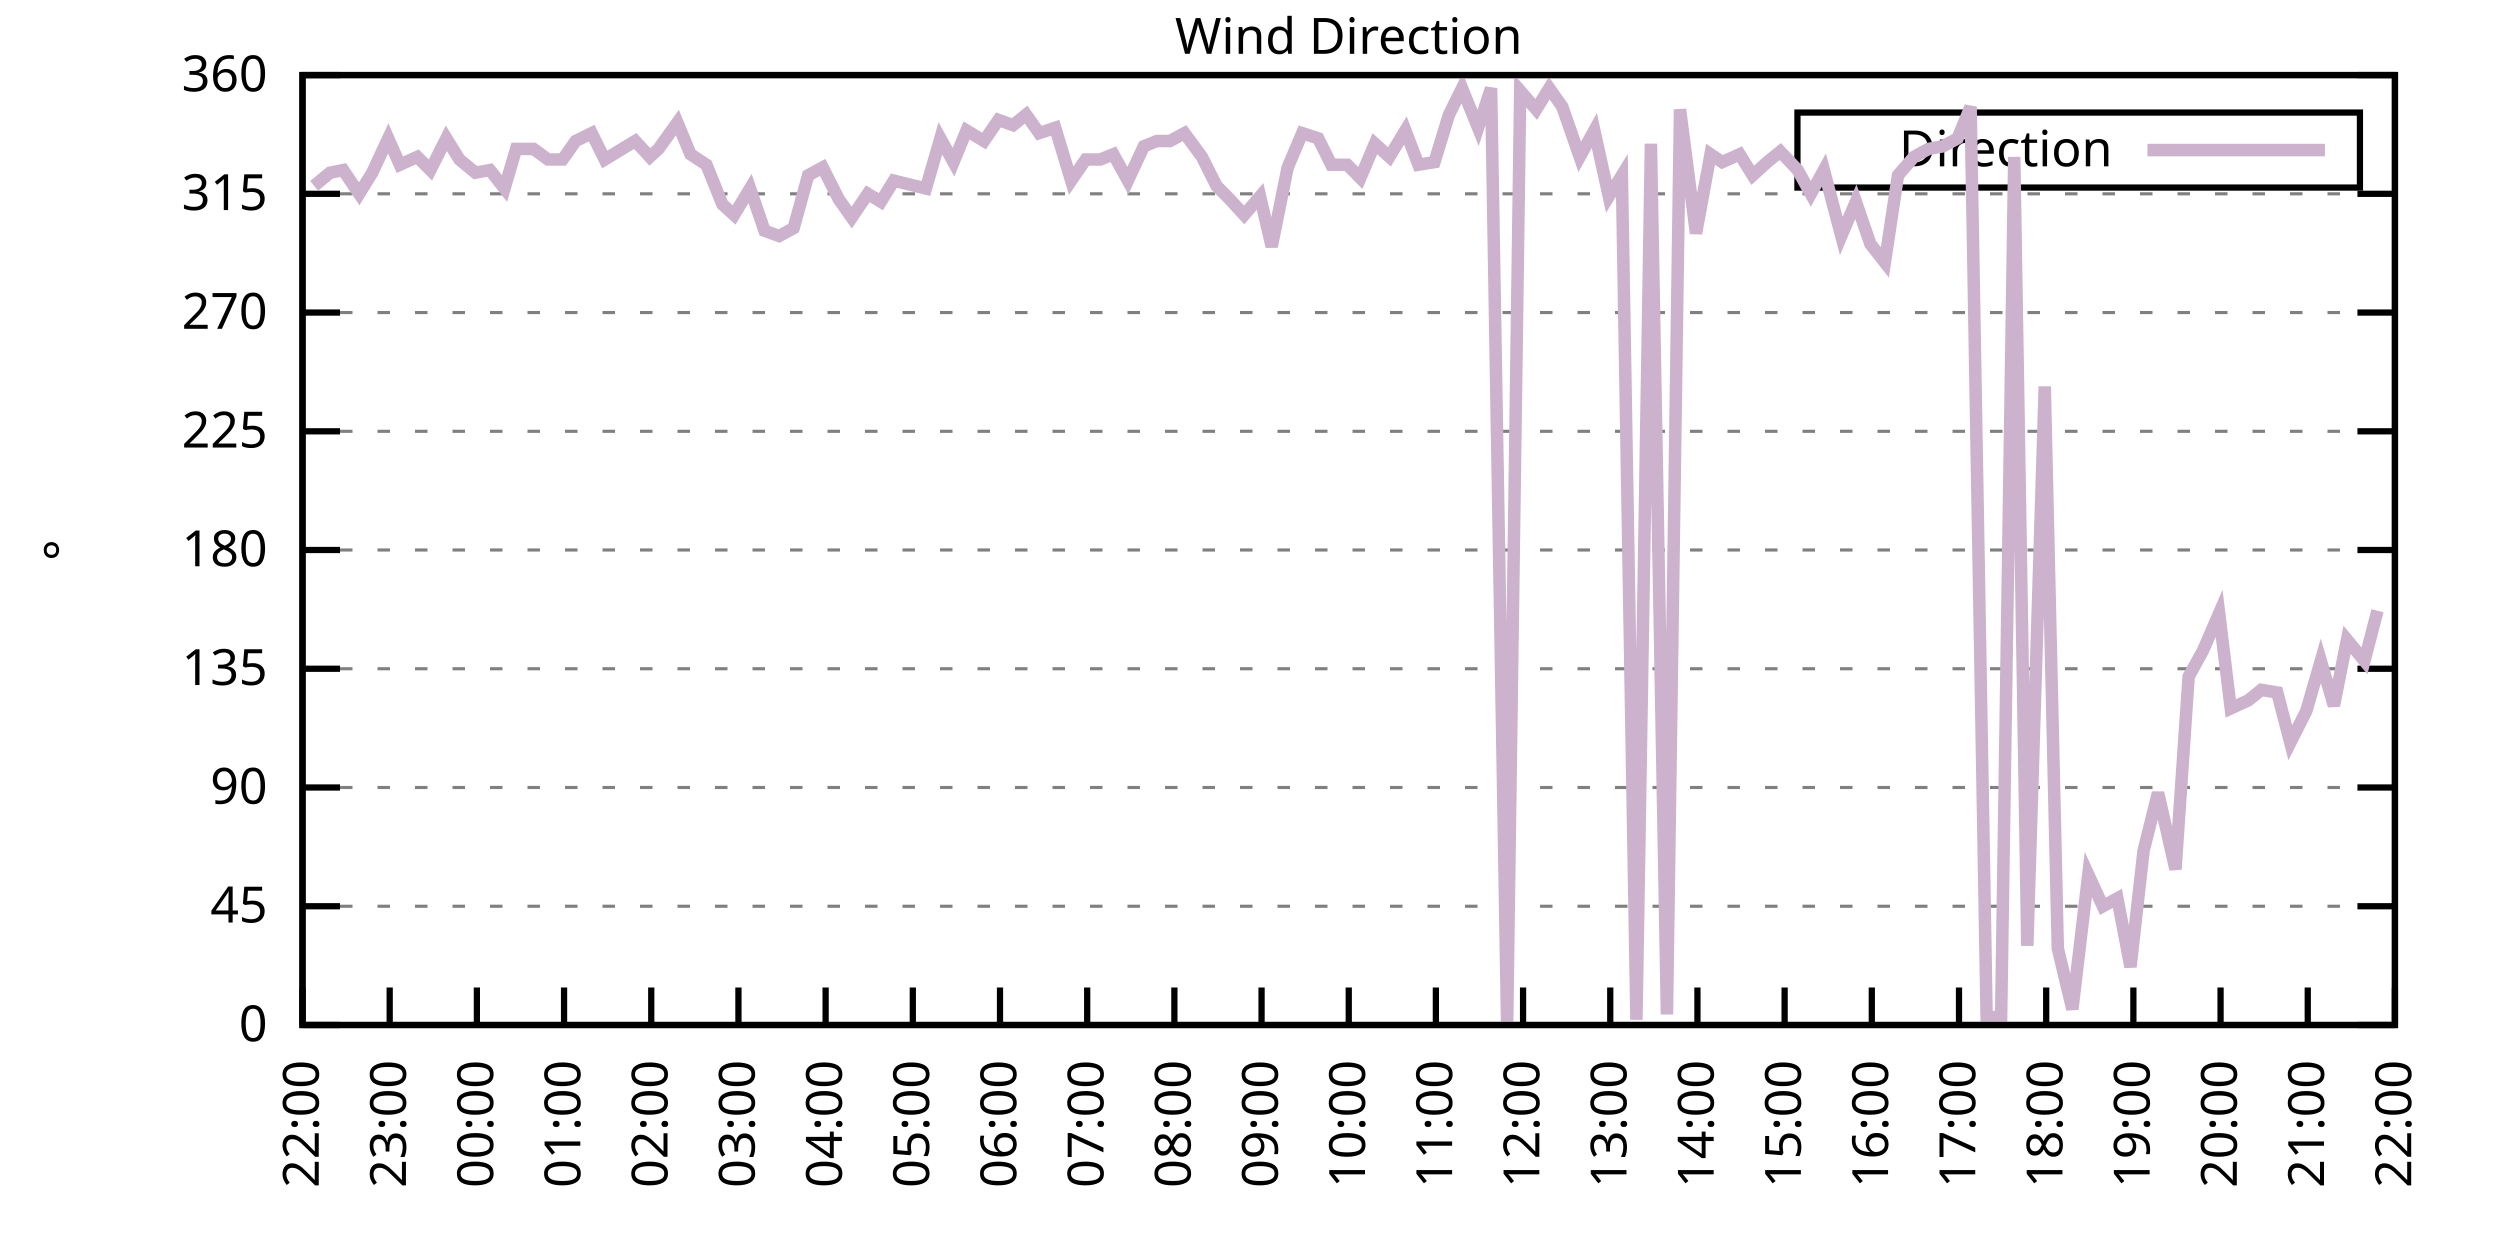
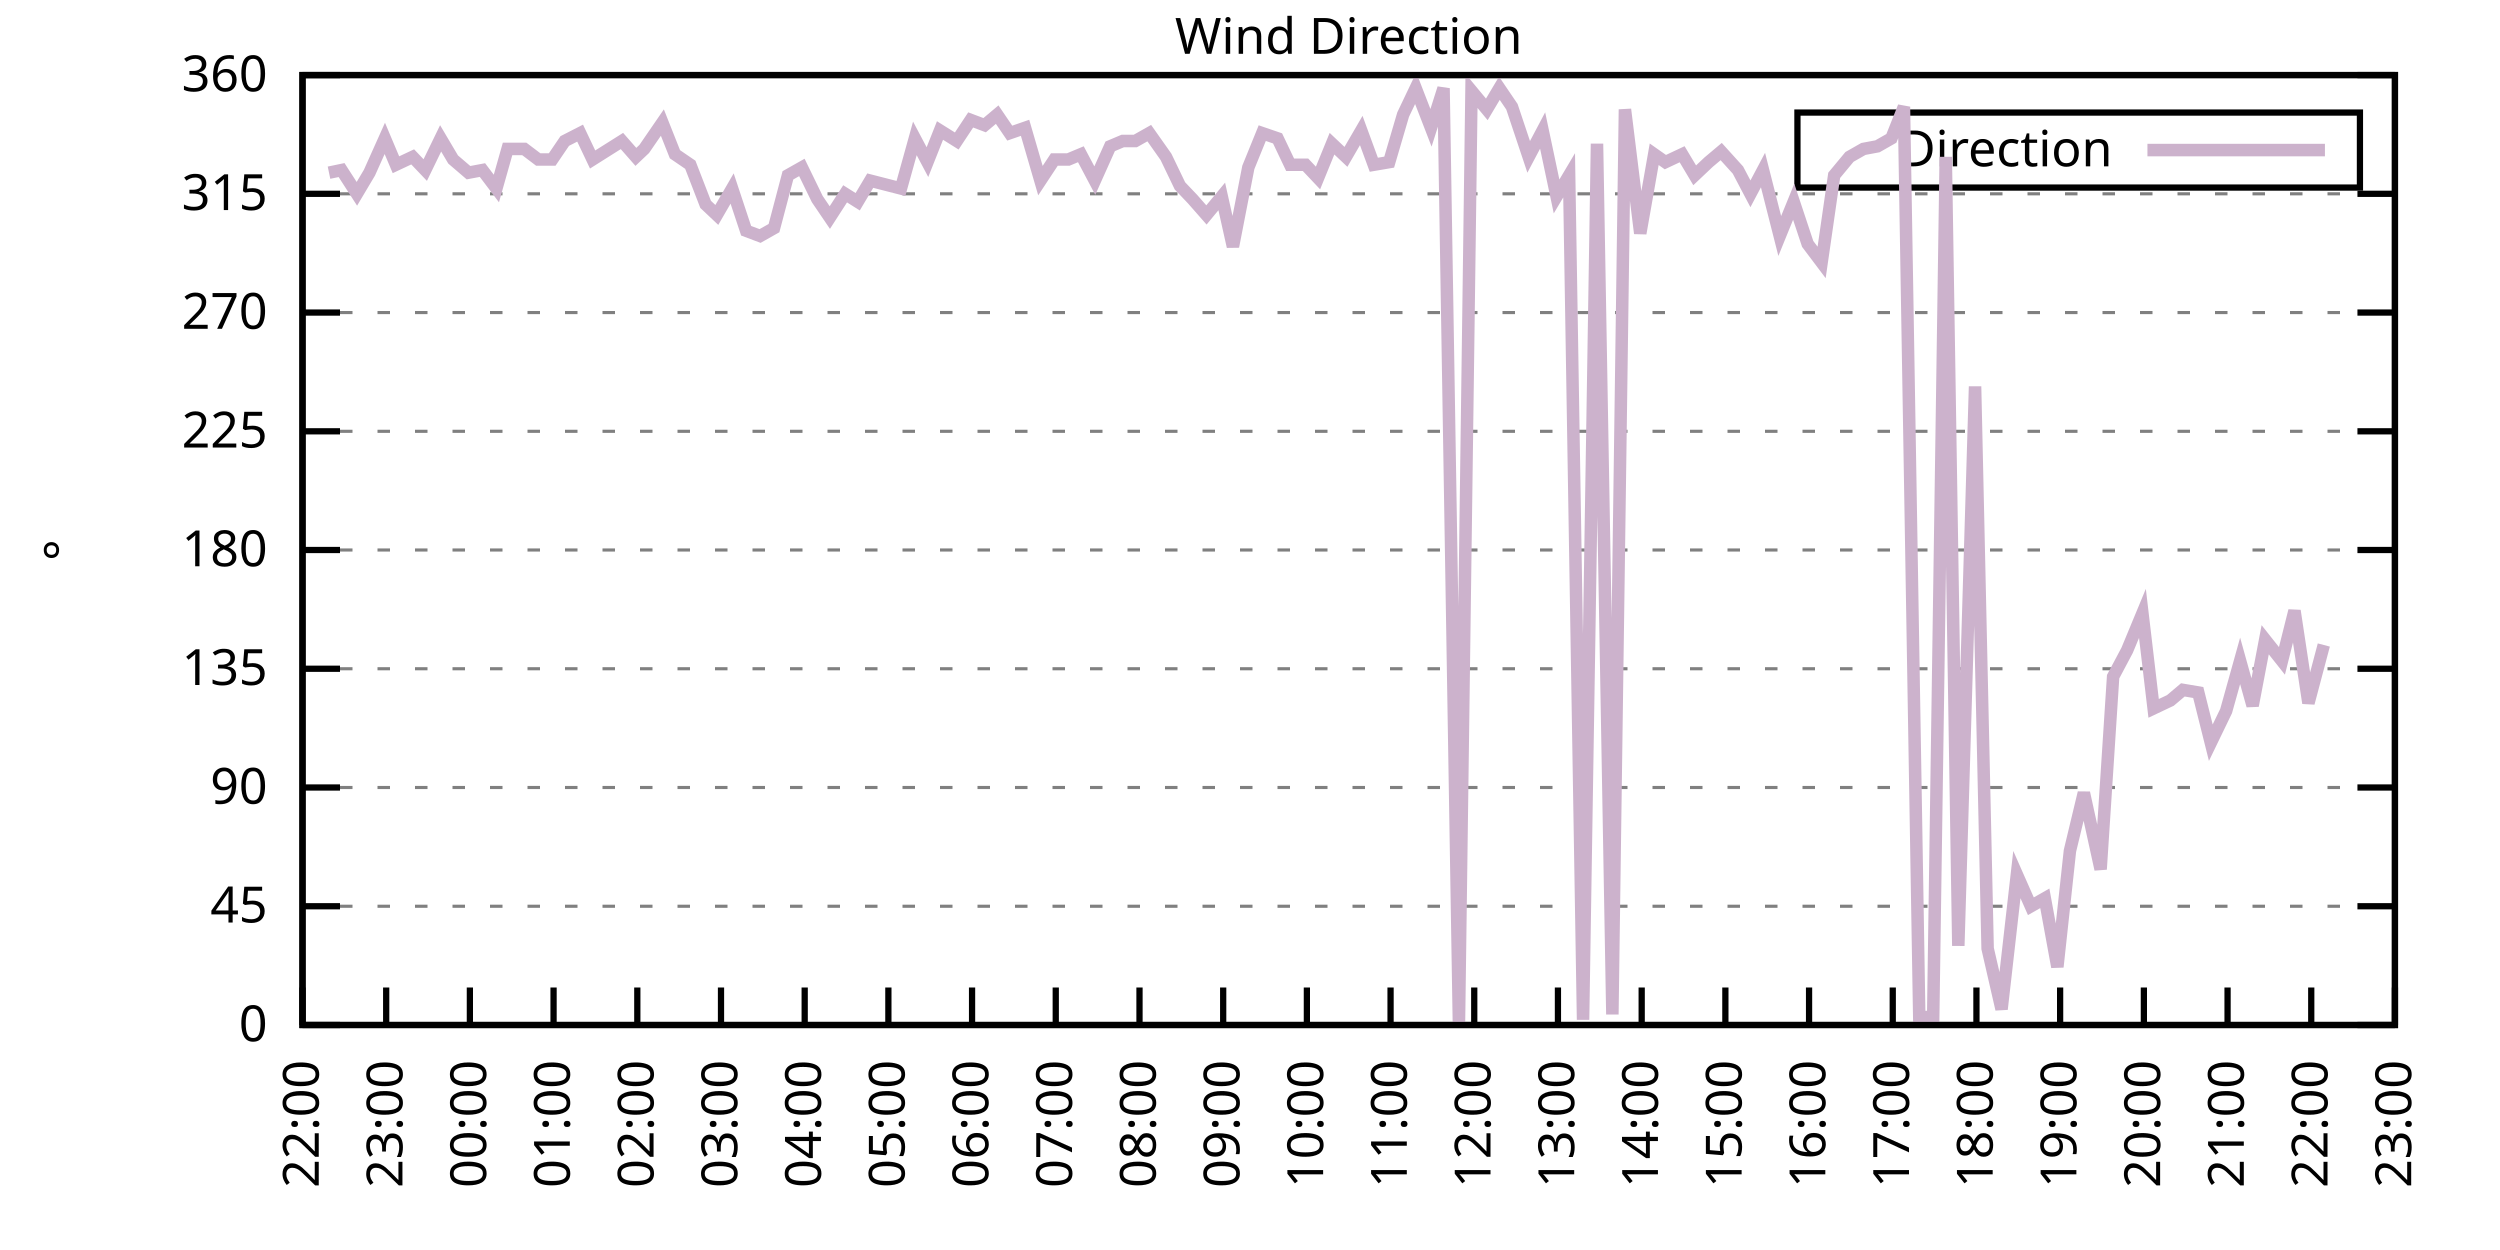
<svg xmlns="http://www.w3.org/2000/svg" xmlns:xlink="http://www.w3.org/1999/xlink" width="400" height="200" viewBox="0 0 400 200">
  <g id="gnuplot_canvas">
    <rect x="0" y="0" width="400" height="200" fill="none" />
    <defs>
      <circle id="gpDot" r="0.5" stroke-width="0.5" stroke="currentColor" />
      <path id="gpPt0" stroke-width="0.333" stroke="currentColor" d="M-1,0 h2 M0,-1 v2" />
      <path id="gpPt1" stroke-width="0.333" stroke="currentColor" d="M-1,-1 L1,1 M1,-1 L-1,1" />
      <path id="gpPt2" stroke-width="0.333" stroke="currentColor" d="M-1,0 L1,0 M0,-1 L0,1 M-1,-1 L1,1 M-1,1 L1,-1" />
      <rect id="gpPt3" stroke-width="0.333" stroke="currentColor" x="-1" y="-1" width="2" height="2" />
      <rect id="gpPt4" stroke-width="0.333" stroke="currentColor" fill="currentColor" x="-1" y="-1" width="2" height="2" />
      <circle id="gpPt5" stroke-width="0.333" stroke="currentColor" cx="0" cy="0" r="1" />
      <use xlink:href="#gpPt5" id="gpPt6" fill="currentColor" stroke="none" />
      <path id="gpPt7" stroke-width="0.333" stroke="currentColor" d="M0,-1.33 L-1.33,0.67 L1.33,0.67 z" />
      <use xlink:href="#gpPt7" id="gpPt8" fill="currentColor" stroke="none" />
      <use xlink:href="#gpPt7" id="gpPt9" stroke="currentColor" transform="rotate(180)" />
      <use xlink:href="#gpPt9" id="gpPt10" fill="currentColor" stroke="none" />
      <use xlink:href="#gpPt3" id="gpPt11" stroke="currentColor" transform="rotate(45)" />
      <use xlink:href="#gpPt11" id="gpPt12" fill="currentColor" stroke="none" />
      <path id="gpPt13" stroke-width="0.333" stroke="currentColor" d="M0,1.330 L1.265,0.411 L0.782,-1.067 L-0.782,-1.076 L-1.265,0.411 z" />
      <use xlink:href="#gpPt13" id="gpPt14" fill="currentColor" stroke="none" />
      <filter id="textbox" filterUnits="objectBoundingBox" x="0" y="0" height="1" width="1">
        <feFlood flood-color="white" flood-opacity="1" result="bgnd" />
        <feComposite in="SourceGraphic" in2="bgnd" operator="atop" />
      </filter>
      <filter id="greybox" filterUnits="objectBoundingBox" x="0" y="0" height="1" width="1">
        <feFlood flood-color="lightgrey" flood-opacity="1" result="grey" />
        <feComposite in="SourceGraphic" in2="grey" operator="atop" />
      </filter>
    </defs>
    <g fill="none" color="white" stroke="currentColor" stroke-width="1.00" stroke-linecap="butt" stroke-linejoin="miter">
</g>
    <g fill="none" color="black" stroke="currentColor" stroke-width="1.00" stroke-linecap="butt" stroke-linejoin="miter">
      <g stroke="none" shape-rendering="crispEdges">
        <polygon fill="rgb(255, 255, 255)" points="48.40,164.00 383.18,164.00 383.18,12.02 48.40,12.02 " />
      </g>
    </g>
    <g fill="none" color="black" stroke="currentColor" stroke-width="1.00" stroke-linecap="butt" stroke-linejoin="miter">
</g>
    <g fill="none" color="black" stroke="black" stroke-width="0.50" stroke-linecap="butt" stroke-linejoin="miter">
</g>
    <g fill="none" color="gray" stroke="currentColor" stroke-width="0.50" stroke-linecap="butt" stroke-linejoin="miter">
      <path stroke="gray" stroke-dasharray="2,4" class="gridline" d="M48.40,164.00 L383.19,164.00  " />
    </g>
    <g fill="none" color="gray" stroke="gray" stroke-width="1.00" stroke-linecap="butt" stroke-linejoin="miter">
</g>
    <g fill="none" color="black" stroke="currentColor" stroke-width="1.00" stroke-linecap="butt" stroke-linejoin="miter">
      <path stroke="black" d="M48.40,164.00 L54.40,164.00 M383.19,164.00 L377.19,164.00  " />
      <g transform="translate(42.80,166.60)" stroke="none" fill="black" font-family="Sans" font-size="8.00" text-anchor="end">
        <text>
          <tspan font-family="Sans"> 0</tspan>
        </text>
      </g>
    </g>
    <g fill="none" color="black" stroke="currentColor" stroke-width="1.00" stroke-linecap="butt" stroke-linejoin="miter">
</g>
    <g fill="none" color="black" stroke="black" stroke-width="0.50" stroke-linecap="butt" stroke-linejoin="miter">
</g>
    <g fill="none" color="gray" stroke="currentColor" stroke-width="0.50" stroke-linecap="butt" stroke-linejoin="miter">
      <path stroke="gray" stroke-dasharray="2,4" class="gridline" d="M48.40,145.00 L383.19,145.00  " />
    </g>
    <g fill="none" color="gray" stroke="gray" stroke-width="1.00" stroke-linecap="butt" stroke-linejoin="miter">
</g>
    <g fill="none" color="black" stroke="currentColor" stroke-width="1.00" stroke-linecap="butt" stroke-linejoin="miter">
      <path stroke="black" d="M48.40,145.00 L54.40,145.00 M383.19,145.00 L377.19,145.00  " />
      <g transform="translate(42.80,147.60)" stroke="none" fill="black" font-family="Sans" font-size="8.00" text-anchor="end">
        <text>
          <tspan font-family="Sans"> 45</tspan>
        </text>
      </g>
    </g>
    <g fill="none" color="black" stroke="currentColor" stroke-width="1.00" stroke-linecap="butt" stroke-linejoin="miter">
</g>
    <g fill="none" color="black" stroke="black" stroke-width="0.50" stroke-linecap="butt" stroke-linejoin="miter">
</g>
    <g fill="none" color="gray" stroke="currentColor" stroke-width="0.50" stroke-linecap="butt" stroke-linejoin="miter">
      <path stroke="gray" stroke-dasharray="2,4" class="gridline" d="M48.40,126.00 L383.19,126.00  " />
    </g>
    <g fill="none" color="gray" stroke="gray" stroke-width="1.00" stroke-linecap="butt" stroke-linejoin="miter">
</g>
    <g fill="none" color="black" stroke="currentColor" stroke-width="1.00" stroke-linecap="butt" stroke-linejoin="miter">
      <path stroke="black" d="M48.40,126.00 L54.40,126.00 M383.19,126.00 L377.19,126.00  " />
      <g transform="translate(42.80,128.60)" stroke="none" fill="black" font-family="Sans" font-size="8.00" text-anchor="end">
        <text>
          <tspan font-family="Sans"> 90</tspan>
        </text>
      </g>
    </g>
    <g fill="none" color="black" stroke="currentColor" stroke-width="1.00" stroke-linecap="butt" stroke-linejoin="miter">
</g>
    <g fill="none" color="black" stroke="black" stroke-width="0.50" stroke-linecap="butt" stroke-linejoin="miter">
</g>
    <g fill="none" color="gray" stroke="currentColor" stroke-width="0.50" stroke-linecap="butt" stroke-linejoin="miter">
      <path stroke="gray" stroke-dasharray="2,4" class="gridline" d="M48.40,107.00 L383.19,107.00  " />
    </g>
    <g fill="none" color="gray" stroke="gray" stroke-width="1.00" stroke-linecap="butt" stroke-linejoin="miter">
</g>
    <g fill="none" color="black" stroke="currentColor" stroke-width="1.00" stroke-linecap="butt" stroke-linejoin="miter">
      <path stroke="black" d="M48.40,107.00 L54.40,107.00 M383.19,107.00 L377.19,107.00  " />
      <g transform="translate(42.80,109.60)" stroke="none" fill="black" font-family="Sans" font-size="8.00" text-anchor="end">
        <text>
          <tspan font-family="Sans"> 135</tspan>
        </text>
      </g>
    </g>
    <g fill="none" color="black" stroke="currentColor" stroke-width="1.00" stroke-linecap="butt" stroke-linejoin="miter">
</g>
    <g fill="none" color="black" stroke="black" stroke-width="0.50" stroke-linecap="butt" stroke-linejoin="miter">
</g>
    <g fill="none" color="gray" stroke="currentColor" stroke-width="0.50" stroke-linecap="butt" stroke-linejoin="miter">
      <path stroke="gray" stroke-dasharray="2,4" class="gridline" d="M48.40,88.00 L383.19,88.00  " />
    </g>
    <g fill="none" color="gray" stroke="gray" stroke-width="1.00" stroke-linecap="butt" stroke-linejoin="miter">
</g>
    <g fill="none" color="black" stroke="currentColor" stroke-width="1.00" stroke-linecap="butt" stroke-linejoin="miter">
      <path stroke="black" d="M48.40,88.00 L54.40,88.00 M383.19,88.00 L377.19,88.00  " />
      <g transform="translate(42.80,90.60)" stroke="none" fill="black" font-family="Sans" font-size="8.00" text-anchor="end">
        <text>
          <tspan font-family="Sans"> 180</tspan>
        </text>
      </g>
    </g>
    <g fill="none" color="black" stroke="currentColor" stroke-width="1.00" stroke-linecap="butt" stroke-linejoin="miter">
</g>
    <g fill="none" color="black" stroke="black" stroke-width="0.50" stroke-linecap="butt" stroke-linejoin="miter">
</g>
    <g fill="none" color="gray" stroke="currentColor" stroke-width="0.50" stroke-linecap="butt" stroke-linejoin="miter">
      <path stroke="gray" stroke-dasharray="2,4" class="gridline" d="M48.40,69.01 L383.19,69.01  " />
    </g>
    <g fill="none" color="gray" stroke="gray" stroke-width="1.00" stroke-linecap="butt" stroke-linejoin="miter">
</g>
    <g fill="none" color="black" stroke="currentColor" stroke-width="1.00" stroke-linecap="butt" stroke-linejoin="miter">
      <path stroke="black" d="M48.40,69.01 L54.40,69.01 M383.19,69.01 L377.19,69.01  " />
      <g transform="translate(42.80,71.61)" stroke="none" fill="black" font-family="Sans" font-size="8.00" text-anchor="end">
        <text>
          <tspan font-family="Sans"> 225</tspan>
        </text>
      </g>
    </g>
    <g fill="none" color="black" stroke="currentColor" stroke-width="1.00" stroke-linecap="butt" stroke-linejoin="miter">
</g>
    <g fill="none" color="black" stroke="black" stroke-width="0.50" stroke-linecap="butt" stroke-linejoin="miter">
</g>
    <g fill="none" color="gray" stroke="currentColor" stroke-width="0.50" stroke-linecap="butt" stroke-linejoin="miter">
      <path stroke="gray" stroke-dasharray="2,4" class="gridline" d="M48.40,50.01 L383.19,50.01  " />
    </g>
    <g fill="none" color="gray" stroke="gray" stroke-width="1.00" stroke-linecap="butt" stroke-linejoin="miter">
</g>
    <g fill="none" color="black" stroke="currentColor" stroke-width="1.00" stroke-linecap="butt" stroke-linejoin="miter">
      <path stroke="black" d="M48.40,50.01 L54.40,50.01 M383.19,50.01 L377.19,50.01  " />
      <g transform="translate(42.80,52.61)" stroke="none" fill="black" font-family="Sans" font-size="8.00" text-anchor="end">
        <text>
          <tspan font-family="Sans"> 270</tspan>
        </text>
      </g>
    </g>
    <g fill="none" color="black" stroke="currentColor" stroke-width="1.00" stroke-linecap="butt" stroke-linejoin="miter">
</g>
    <g fill="none" color="black" stroke="black" stroke-width="0.50" stroke-linecap="butt" stroke-linejoin="miter">
</g>
    <g fill="none" color="gray" stroke="currentColor" stroke-width="0.50" stroke-linecap="butt" stroke-linejoin="miter">
      <path stroke="gray" stroke-dasharray="2,4" class="gridline" d="M48.40,31.01 L383.19,31.01  " />
    </g>
    <g fill="none" color="gray" stroke="gray" stroke-width="1.00" stroke-linecap="butt" stroke-linejoin="miter">
</g>
    <g fill="none" color="black" stroke="currentColor" stroke-width="1.00" stroke-linecap="butt" stroke-linejoin="miter">
      <path stroke="black" d="M48.40,31.01 L54.40,31.01 M383.19,31.01 L377.19,31.01  " />
      <g transform="translate(42.80,33.61)" stroke="none" fill="black" font-family="Sans" font-size="8.00" text-anchor="end">
        <text>
          <tspan font-family="Sans"> 315</tspan>
        </text>
      </g>
    </g>
    <g fill="none" color="black" stroke="currentColor" stroke-width="1.00" stroke-linecap="butt" stroke-linejoin="miter">
</g>
    <g fill="none" color="black" stroke="black" stroke-width="0.50" stroke-linecap="butt" stroke-linejoin="miter">
</g>
    <g fill="none" color="gray" stroke="currentColor" stroke-width="0.50" stroke-linecap="butt" stroke-linejoin="miter">
      <path stroke="gray" stroke-dasharray="2,4" class="gridline" d="M48.40,12.01 L383.19,12.01  " />
    </g>
    <g fill="none" color="gray" stroke="gray" stroke-width="1.00" stroke-linecap="butt" stroke-linejoin="miter">
</g>
    <g fill="none" color="black" stroke="currentColor" stroke-width="1.00" stroke-linecap="butt" stroke-linejoin="miter">
      <path stroke="black" d="M48.40,12.01 L54.40,12.01 M383.19,12.01 L377.19,12.01  " />
      <g transform="translate(42.80,14.61)" stroke="none" fill="black" font-family="Sans" font-size="8.00" text-anchor="end">
        <text>
          <tspan font-family="Sans"> 360</tspan>
        </text>
      </g>
    </g>
    <g fill="none" color="black" stroke="currentColor" stroke-width="1.00" stroke-linecap="butt" stroke-linejoin="miter">
      <path stroke="black" d="M48.40,164.00 L48.40,158.00  " />
      <g transform="translate(51.00,169.60) rotate(270.00)" stroke="none" fill="black" font-family="Sans" font-size="8.00" text-anchor="end">
        <text>
          <tspan font-family="Sans">22:00</tspan>
        </text>
      </g>
    </g>
    <g fill="none" color="black" stroke="currentColor" stroke-width="1.00" stroke-linecap="butt" stroke-linejoin="miter">
-       <path stroke="black" d="M62.35,164.00 L62.35,158.00  " />
-       <g transform="translate(64.95,169.60) rotate(270.00)" stroke="none" fill="black" font-family="Sans" font-size="8.00" text-anchor="end">
+       <path stroke="black" d="M61.79,164.00 L61.79,158.00  " />
+       <g transform="translate(64.39,169.60) rotate(270.00)" stroke="none" fill="black" font-family="Sans" font-size="8.00" text-anchor="end">
        <text>
          <tspan font-family="Sans">23:00</tspan>
        </text>
      </g>
    </g>
    <g fill="none" color="black" stroke="currentColor" stroke-width="1.00" stroke-linecap="butt" stroke-linejoin="miter">
-       <path stroke="black" d="M76.30,164.00 L76.30,158.00  " />
-       <g transform="translate(78.90,169.60) rotate(270.00)" stroke="none" fill="black" font-family="Sans" font-size="8.00" text-anchor="end">
+       <path stroke="black" d="M75.18,164.00 L75.18,158.00  " />
+       <g transform="translate(77.78,169.60) rotate(270.00)" stroke="none" fill="black" font-family="Sans" font-size="8.00" text-anchor="end">
        <text>
          <tspan font-family="Sans">00:00</tspan>
        </text>
      </g>
    </g>
    <g fill="none" color="black" stroke="currentColor" stroke-width="1.00" stroke-linecap="butt" stroke-linejoin="miter">
-       <path stroke="black" d="M90.25,164.00 L90.25,158.00  " />
-       <g transform="translate(92.85,169.60) rotate(270.00)" stroke="none" fill="black" font-family="Sans" font-size="8.00" text-anchor="end">
+       <path stroke="black" d="M88.57,164.00 L88.57,158.00  " />
+       <g transform="translate(91.17,169.60) rotate(270.00)" stroke="none" fill="black" font-family="Sans" font-size="8.00" text-anchor="end">
        <text>
          <tspan font-family="Sans">01:00</tspan>
        </text>
      </g>
    </g>
    <g fill="none" color="black" stroke="currentColor" stroke-width="1.00" stroke-linecap="butt" stroke-linejoin="miter">
-       <path stroke="black" d="M104.20,164.00 L104.20,158.00  " />
-       <g transform="translate(106.80,169.60) rotate(270.00)" stroke="none" fill="black" font-family="Sans" font-size="8.00" text-anchor="end">
+       <path stroke="black" d="M101.97,164.00 L101.97,158.00  " />
+       <g transform="translate(104.57,169.60) rotate(270.00)" stroke="none" fill="black" font-family="Sans" font-size="8.00" text-anchor="end">
        <text>
          <tspan font-family="Sans">02:00</tspan>
        </text>
      </g>
    </g>
    <g fill="none" color="black" stroke="currentColor" stroke-width="1.00" stroke-linecap="butt" stroke-linejoin="miter">
-       <path stroke="black" d="M118.15,164.00 L118.15,158.00  " />
-       <g transform="translate(120.75,169.60) rotate(270.00)" stroke="none" fill="black" font-family="Sans" font-size="8.00" text-anchor="end">
+       <path stroke="black" d="M115.36,164.00 L115.36,158.00  " />
+       <g transform="translate(117.96,169.60) rotate(270.00)" stroke="none" fill="black" font-family="Sans" font-size="8.00" text-anchor="end">
        <text>
          <tspan font-family="Sans">03:00</tspan>
        </text>
      </g>
    </g>
    <g fill="none" color="black" stroke="currentColor" stroke-width="1.00" stroke-linecap="butt" stroke-linejoin="miter">
-       <path stroke="black" d="M132.10,164.00 L132.10,158.00  " />
-       <g transform="translate(134.70,169.60) rotate(270.00)" stroke="none" fill="black" font-family="Sans" font-size="8.00" text-anchor="end">
+       <path stroke="black" d="M128.75,164.00 L128.75,158.00  " />
+       <g transform="translate(131.35,169.60) rotate(270.00)" stroke="none" fill="black" font-family="Sans" font-size="8.00" text-anchor="end">
        <text>
          <tspan font-family="Sans">04:00</tspan>
        </text>
      </g>
    </g>
    <g fill="none" color="black" stroke="currentColor" stroke-width="1.00" stroke-linecap="butt" stroke-linejoin="miter">
-       <path stroke="black" d="M146.05,164.00 L146.05,158.00  " />
-       <g transform="translate(148.65,169.60) rotate(270.00)" stroke="none" fill="black" font-family="Sans" font-size="8.00" text-anchor="end">
+       <path stroke="black" d="M142.14,164.00 L142.14,158.00  " />
+       <g transform="translate(144.74,169.60) rotate(270.00)" stroke="none" fill="black" font-family="Sans" font-size="8.00" text-anchor="end">
        <text>
          <tspan font-family="Sans">05:00</tspan>
        </text>
      </g>
    </g>
    <g fill="none" color="black" stroke="currentColor" stroke-width="1.00" stroke-linecap="butt" stroke-linejoin="miter">
-       <path stroke="black" d="M160.00,164.00 L160.00,158.00  " />
-       <g transform="translate(162.60,169.60) rotate(270.00)" stroke="none" fill="black" font-family="Sans" font-size="8.00" text-anchor="end">
+       <path stroke="black" d="M155.53,164.00 L155.53,158.00  " />
+       <g transform="translate(158.13,169.60) rotate(270.00)" stroke="none" fill="black" font-family="Sans" font-size="8.00" text-anchor="end">
        <text>
          <tspan font-family="Sans">06:00</tspan>
        </text>
      </g>
    </g>
    <g fill="none" color="black" stroke="currentColor" stroke-width="1.00" stroke-linecap="butt" stroke-linejoin="miter">
-       <path stroke="black" d="M173.95,164.00 L173.95,158.00  " />
-       <g transform="translate(176.55,169.60) rotate(270.00)" stroke="none" fill="black" font-family="Sans" font-size="8.00" text-anchor="end">
+       <path stroke="black" d="M168.92,164.00 L168.92,158.00  " />
+       <g transform="translate(171.52,169.60) rotate(270.00)" stroke="none" fill="black" font-family="Sans" font-size="8.00" text-anchor="end">
        <text>
          <tspan font-family="Sans">07:00</tspan>
        </text>
      </g>
    </g>
    <g fill="none" color="black" stroke="currentColor" stroke-width="1.00" stroke-linecap="butt" stroke-linejoin="miter">
-       <path stroke="black" d="M187.90,164.00 L187.90,158.00  " />
-       <g transform="translate(190.50,169.60) rotate(270.00)" stroke="none" fill="black" font-family="Sans" font-size="8.00" text-anchor="end">
+       <path stroke="black" d="M182.32,164.00 L182.32,158.00  " />
+       <g transform="translate(184.92,169.60) rotate(270.00)" stroke="none" fill="black" font-family="Sans" font-size="8.00" text-anchor="end">
        <text>
          <tspan font-family="Sans">08:00</tspan>
        </text>
      </g>
    </g>
    <g fill="none" color="black" stroke="currentColor" stroke-width="1.00" stroke-linecap="butt" stroke-linejoin="miter">
-       <path stroke="black" d="M201.85,164.00 L201.85,158.00  " />
-       <g transform="translate(204.45,169.60) rotate(270.00)" stroke="none" fill="black" font-family="Sans" font-size="8.00" text-anchor="end">
+       <path stroke="black" d="M195.71,164.00 L195.71,158.00  " />
+       <g transform="translate(198.31,169.60) rotate(270.00)" stroke="none" fill="black" font-family="Sans" font-size="8.00" text-anchor="end">
        <text>
          <tspan font-family="Sans">09:00</tspan>
        </text>
      </g>
    </g>
    <g fill="none" color="black" stroke="currentColor" stroke-width="1.00" stroke-linecap="butt" stroke-linejoin="miter">
-       <path stroke="black" d="M215.80,164.00 L215.80,158.00  " />
-       <g transform="translate(218.40,169.60) rotate(270.00)" stroke="none" fill="black" font-family="Sans" font-size="8.00" text-anchor="end">
+       <path stroke="black" d="M209.10,164.00 L209.10,158.00  " />
+       <g transform="translate(211.70,169.60) rotate(270.00)" stroke="none" fill="black" font-family="Sans" font-size="8.00" text-anchor="end">
        <text>
          <tspan font-family="Sans">10:00</tspan>
        </text>
      </g>
    </g>
    <g fill="none" color="black" stroke="currentColor" stroke-width="1.00" stroke-linecap="butt" stroke-linejoin="miter">
-       <path stroke="black" d="M229.74,164.00 L229.74,158.00  " />
-       <g transform="translate(232.34,169.60) rotate(270.00)" stroke="none" fill="black" font-family="Sans" font-size="8.00" text-anchor="end">
+       <path stroke="black" d="M222.49,164.00 L222.49,158.00  " />
+       <g transform="translate(225.09,169.60) rotate(270.00)" stroke="none" fill="black" font-family="Sans" font-size="8.00" text-anchor="end">
        <text>
          <tspan font-family="Sans">11:00</tspan>
        </text>
      </g>
    </g>
    <g fill="none" color="black" stroke="currentColor" stroke-width="1.00" stroke-linecap="butt" stroke-linejoin="miter">
-       <path stroke="black" d="M243.69,164.00 L243.69,158.00  " />
-       <g transform="translate(246.29,169.60) rotate(270.00)" stroke="none" fill="black" font-family="Sans" font-size="8.00" text-anchor="end">
+       <path stroke="black" d="M235.88,164.00 L235.88,158.00  " />
+       <g transform="translate(238.48,169.60) rotate(270.00)" stroke="none" fill="black" font-family="Sans" font-size="8.00" text-anchor="end">
        <text>
          <tspan font-family="Sans">12:00</tspan>
        </text>
      </g>
    </g>
    <g fill="none" color="black" stroke="currentColor" stroke-width="1.00" stroke-linecap="butt" stroke-linejoin="miter">
-       <path stroke="black" d="M257.64,164.00 L257.64,158.00  " />
-       <g transform="translate(260.24,169.60) rotate(270.00)" stroke="none" fill="black" font-family="Sans" font-size="8.00" text-anchor="end">
+       <path stroke="black" d="M249.27,164.00 L249.27,158.00  " />
+       <g transform="translate(251.87,169.60) rotate(270.00)" stroke="none" fill="black" font-family="Sans" font-size="8.00" text-anchor="end">
        <text>
          <tspan font-family="Sans">13:00</tspan>
        </text>
      </g>
    </g>
    <g fill="none" color="black" stroke="currentColor" stroke-width="1.00" stroke-linecap="butt" stroke-linejoin="miter">
-       <path stroke="black" d="M271.59,164.00 L271.59,158.00  " />
-       <g transform="translate(274.19,169.60) rotate(270.00)" stroke="none" fill="black" font-family="Sans" font-size="8.00" text-anchor="end">
+       <path stroke="black" d="M262.67,164.00 L262.67,158.00  " />
+       <g transform="translate(265.27,169.60) rotate(270.00)" stroke="none" fill="black" font-family="Sans" font-size="8.00" text-anchor="end">
        <text>
          <tspan font-family="Sans">14:00</tspan>
        </text>
      </g>
    </g>
    <g fill="none" color="black" stroke="currentColor" stroke-width="1.00" stroke-linecap="butt" stroke-linejoin="miter">
-       <path stroke="black" d="M285.54,164.00 L285.54,158.00  " />
-       <g transform="translate(288.14,169.60) rotate(270.00)" stroke="none" fill="black" font-family="Sans" font-size="8.00" text-anchor="end">
+       <path stroke="black" d="M276.06,164.00 L276.06,158.00  " />
+       <g transform="translate(278.66,169.60) rotate(270.00)" stroke="none" fill="black" font-family="Sans" font-size="8.00" text-anchor="end">
        <text>
          <tspan font-family="Sans">15:00</tspan>
        </text>
      </g>
    </g>
    <g fill="none" color="black" stroke="currentColor" stroke-width="1.00" stroke-linecap="butt" stroke-linejoin="miter">
-       <path stroke="black" d="M299.49,164.00 L299.49,158.00  " />
-       <g transform="translate(302.09,169.60) rotate(270.00)" stroke="none" fill="black" font-family="Sans" font-size="8.00" text-anchor="end">
+       <path stroke="black" d="M289.45,164.00 L289.45,158.00  " />
+       <g transform="translate(292.05,169.60) rotate(270.00)" stroke="none" fill="black" font-family="Sans" font-size="8.00" text-anchor="end">
        <text>
          <tspan font-family="Sans">16:00</tspan>
        </text>
      </g>
    </g>
    <g fill="none" color="black" stroke="currentColor" stroke-width="1.00" stroke-linecap="butt" stroke-linejoin="miter">
-       <path stroke="black" d="M313.44,164.00 L313.44,158.00  " />
-       <g transform="translate(316.04,169.60) rotate(270.00)" stroke="none" fill="black" font-family="Sans" font-size="8.00" text-anchor="end">
+       <path stroke="black" d="M302.84,164.00 L302.84,158.00  " />
+       <g transform="translate(305.44,169.60) rotate(270.00)" stroke="none" fill="black" font-family="Sans" font-size="8.00" text-anchor="end">
        <text>
          <tspan font-family="Sans">17:00</tspan>
        </text>
      </g>
    </g>
    <g fill="none" color="black" stroke="currentColor" stroke-width="1.00" stroke-linecap="butt" stroke-linejoin="miter">
-       <path stroke="black" d="M327.39,164.00 L327.39,158.00  " />
-       <g transform="translate(329.99,169.60) rotate(270.00)" stroke="none" fill="black" font-family="Sans" font-size="8.00" text-anchor="end">
+       <path stroke="black" d="M316.23,164.00 L316.23,158.00  " />
+       <g transform="translate(318.83,169.60) rotate(270.00)" stroke="none" fill="black" font-family="Sans" font-size="8.00" text-anchor="end">
        <text>
          <tspan font-family="Sans">18:00</tspan>
        </text>
      </g>
    </g>
    <g fill="none" color="black" stroke="currentColor" stroke-width="1.00" stroke-linecap="butt" stroke-linejoin="miter">
-       <path stroke="black" d="M341.34,164.00 L341.34,158.00  " />
-       <g transform="translate(343.94,169.60) rotate(270.00)" stroke="none" fill="black" font-family="Sans" font-size="8.00" text-anchor="end">
+       <path stroke="black" d="M329.62,164.00 L329.62,158.00  " />
+       <g transform="translate(332.22,169.60) rotate(270.00)" stroke="none" fill="black" font-family="Sans" font-size="8.00" text-anchor="end">
        <text>
          <tspan font-family="Sans">19:00</tspan>
        </text>
      </g>
    </g>
    <g fill="none" color="black" stroke="currentColor" stroke-width="1.00" stroke-linecap="butt" stroke-linejoin="miter">
-       <path stroke="black" d="M355.29,164.00 L355.29,158.00  " />
-       <g transform="translate(357.89,169.60) rotate(270.00)" stroke="none" fill="black" font-family="Sans" font-size="8.00" text-anchor="end">
+       <path stroke="black" d="M343.02,164.00 L343.02,158.00  " />
+       <g transform="translate(345.62,169.60) rotate(270.00)" stroke="none" fill="black" font-family="Sans" font-size="8.00" text-anchor="end">
        <text>
          <tspan font-family="Sans">20:00</tspan>
        </text>
      </g>
    </g>
    <g fill="none" color="black" stroke="currentColor" stroke-width="1.00" stroke-linecap="butt" stroke-linejoin="miter">
-       <path stroke="black" d="M369.24,164.00 L369.24,158.00  " />
-       <g transform="translate(371.84,169.60) rotate(270.00)" stroke="none" fill="black" font-family="Sans" font-size="8.00" text-anchor="end">
+       <path stroke="black" d="M356.41,164.00 L356.41,158.00  " />
+       <g transform="translate(359.01,169.60) rotate(270.00)" stroke="none" fill="black" font-family="Sans" font-size="8.00" text-anchor="end">
        <text>
          <tspan font-family="Sans">21:00</tspan>
+         </text>
+       </g>
+     </g>
+     <g fill="none" color="black" stroke="currentColor" stroke-width="1.00" stroke-linecap="butt" stroke-linejoin="miter">
+       <path stroke="black" d="M369.80,164.00 L369.80,158.00  " />
+       <g transform="translate(372.40,169.60) rotate(270.00)" stroke="none" fill="black" font-family="Sans" font-size="8.00" text-anchor="end">
+         <text>
+           <tspan font-family="Sans">22:00</tspan>
        </text>
      </g>
    </g>
    <g fill="none" color="black" stroke="currentColor" stroke-width="1.00" stroke-linecap="butt" stroke-linejoin="miter">
      <path stroke="black" d="M383.19,164.00 L383.19,158.00  " />
      <g transform="translate(385.79,169.60) rotate(270.00)" stroke="none" fill="black" font-family="Sans" font-size="8.00" text-anchor="end">
        <text>
-           <tspan font-family="Sans">22:00</tspan>
+           <tspan font-family="Sans">23:00</tspan>
        </text>
      </g>
    </g>
    <g fill="none" color="black" stroke="currentColor" stroke-width="1.00" stroke-linecap="butt" stroke-linejoin="miter">
</g>
    <g fill="none" color="black" stroke="currentColor" stroke-width="1.00" stroke-linecap="butt" stroke-linejoin="miter">
      <path stroke="black" d="M48.40,12.01 L48.40,164.00 L383.19,164.00 L383.19,12.01 L48.40,12.01 Z  " />
    </g>
    <g fill="none" color="black" stroke="currentColor" stroke-width="1.00" stroke-linecap="butt" stroke-linejoin="miter">
</g>
    <g fill="none" color="black" stroke="currentColor" stroke-width="1.00" stroke-linecap="butt" stroke-linejoin="miter">
      <path stroke="black" d="M287.59,30.01 L287.59,18.01 L377.59,18.01 L377.59,30.01 L287.59,30.01 Z  " />
    </g>
    <g id="Wind_direction_plot_1">
      <g fill="none" color="white" stroke="black" stroke-width="2.00" stroke-linecap="butt" stroke-linejoin="miter">
</g>
      <g fill="none" color="black" stroke="currentColor" stroke-width="2.00" stroke-linecap="butt" stroke-linejoin="miter">
        <g transform="translate(337.99,26.61)" stroke="none" fill="black" font-family="Sans" font-size="8.00" text-anchor="end">
          <text>
            <tspan font-family="Sans">Direction</tspan>
          </text>
        </g>
      </g>
      <g fill="none" color="black" stroke="currentColor" stroke-width="2.00" stroke-linecap="butt" stroke-linejoin="miter">
-         <path stroke="rgb(204, 178, 204)" d="M343.59,24.01 L371.99,24.01 M50.26,29.74 L52.82,27.63 L54.91,27.21 L57.47,31.01 L59.56,27.63 L62.12,22.14   L63.98,26.36 L66.77,25.10 L68.86,27.21 L71.42,22.14 L73.51,25.52 L76.07,27.63 L78.39,27.21 L80.72,30.16   L82.58,23.83 L85.37,23.83 L87.69,25.52 L90.02,25.52 L92.11,22.56 L94.67,21.30 L96.76,25.52 L98.85,24.25   L101.64,22.56 L103.97,25.10 L105.36,23.83 L108.38,19.61 L110.48,24.68 L113.03,26.36 L115.59,32.70 L117.45,34.39   L120.01,30.16 L122.33,36.92 L124.66,37.76 L126.98,36.50 L129.31,28.05 L131.63,26.79 L134.19,31.85 L136.28,34.81   L138.84,31.01 L140.93,32.28 L143.02,28.90 L148.14,30.16 L150.46,22.14 L152.56,25.94 L154.65,20.88 L157.44,22.56   L159.76,19.19 L162.09,20.03 L164.18,18.34 L166.27,21.30 L168.83,20.45 L171.39,28.90 L173.71,25.52 L176.04,25.52   L178.13,24.68 L180.46,28.90 L183.01,23.41 L185.11,22.56 L187.20,22.56 L189.52,21.30 L192.31,25.10 L194.64,29.74   L196.73,31.85 L199.06,34.39 L201.61,31.43 L203.47,39.45 L206.03,26.79 L208.36,21.30 L210.91,22.14 L213.01,26.36   L215.56,26.36 L217.65,28.48 L219.98,22.99 L222.30,25.10 L224.86,20.88 L226.95,26.36 L229.51,25.94 L231.84,18.34   L233.93,14.12 L236.49,20.45 L238.58,14.12 L241.14,164.00 L243.23,14.54 L245.79,17.50 L247.88,14.12 L249.97,17.08   L252.76,25.10 L255.09,20.88 L257.41,31.43 L259.50,28.05 L261.83,163.16 L264.15,22.99 L266.71,162.31 L268.80,17.50   L271.36,37.34 L273.69,24.68 L275.55,25.94 L278.34,24.68 L280.43,28.05 L282.75,25.94 L284.85,24.25 L287.64,27.21   L289.73,31.01 L291.82,27.21 L294.61,37.76 L296.94,32.28 L299.26,39.03 L301.58,41.99 L303.68,28.05 L306.23,25.10   L308.56,23.83 L310.88,23.41 L313.21,22.14 L315.30,17.08 L317.86,162.73 L320.18,162.73 L322.28,25.10 L324.37,151.33   L327.16,61.83 L329.25,151.76 L331.58,161.47 L334.13,139.93 L336.46,145.00 L338.78,143.73 L340.88,154.71 L342.97,136.14   L345.29,126.85 L348.08,139.09 L350.18,108.27 L352.50,104.05 L355.06,98.14 L356.92,113.34 L359.71,112.07 L361.80,110.38   L364.36,110.80 L366.45,118.83 L369.01,113.76 L371.33,105.74 L373.43,112.91 L375.52,102.36 L378.31,105.74 L380.40,97.72    " />
+         <path stroke="rgb(204, 178, 204)" d="M343.59,24.01 L371.99,24.01 M52.64,27.63 L54.65,27.21 L57.10,31.01 L59.11,27.63 L61.57,22.14 L63.35,26.36   L66.03,25.10 L68.04,27.21 L70.50,22.14 L72.50,25.52 L74.96,27.63 L77.19,27.21 L79.42,30.16 L81.21,23.83   L83.89,23.83 L86.12,25.52 L88.35,25.52 L90.36,22.56 L92.82,21.30 L94.82,25.52 L96.83,24.25 L99.51,22.56   L101.74,25.10 L103.08,23.83 L105.98,19.61 L107.99,24.68 L110.45,26.36 L112.90,32.70 L114.69,34.39 L117.14,30.16   L119.38,36.92 L121.61,37.76 L123.84,36.50 L126.07,28.05 L128.30,26.79 L130.76,31.85 L132.77,34.81 L135.22,31.01   L137.23,32.28 L139.24,28.90 L144.15,30.16 L146.38,22.14 L148.39,25.94 L150.40,20.88 L153.08,22.56 L155.31,19.19   L157.54,20.03 L159.55,18.34 L161.56,21.30 L164.01,20.45 L166.47,28.90 L168.70,25.52 L170.93,25.52 L172.94,24.68   L175.17,28.90 L177.63,23.41 L179.64,22.56 L181.65,22.56 L183.88,21.30 L186.56,25.10 L188.79,29.74 L190.80,31.85   L193.03,34.39 L195.48,31.43 L197.27,39.45 L199.73,26.79 L201.96,21.30 L204.41,22.14 L206.42,26.36 L208.88,26.36   L210.88,28.48 L213.12,22.99 L215.35,25.10 L217.80,20.88 L219.81,26.36 L222.27,25.94 L224.50,18.34 L226.51,14.12   L228.96,20.45 L230.97,14.12 L233.43,164.00 L235.44,14.54 L237.89,17.50 L239.90,14.12 L241.91,17.08 L244.59,25.10   L246.82,20.88 L249.05,31.43 L251.06,28.05 L253.29,163.16 L255.52,22.99 L257.98,162.31 L259.99,17.50 L262.44,37.34   L264.67,24.68 L266.46,25.94 L269.14,24.68 L271.15,28.05 L273.38,25.94 L275.39,24.25 L278.07,27.21 L280.07,31.01   L282.08,27.21 L284.76,37.76 L286.99,32.28 L289.23,39.03 L291.46,41.99 L293.47,28.05 L295.92,25.10 L298.15,23.83   L300.39,23.41 L302.62,22.14 L304.63,17.08 L307.08,162.73 L309.31,162.73 L311.32,25.10 L313.33,151.33 L316.01,61.83   L318.02,151.76 L320.25,161.47 L322.70,139.93 L324.94,145.00 L327.17,143.73 L329.18,154.71 L331.19,136.14 L333.42,126.85   L336.10,139.09 L338.10,108.27 L340.34,104.05 L342.79,98.14 L344.58,113.34 L347.26,112.07 L349.26,110.38 L351.72,110.80   L353.73,118.83 L356.18,113.76 L358.42,105.74 L360.42,112.91 L362.43,102.36 L365.11,105.74 L367.12,97.72 L369.35,112.49   L371.81,103.20  " />
      </g>
    </g>
    <g fill="none" color="black" stroke="currentColor" stroke-width="2.00" stroke-linecap="butt" stroke-linejoin="miter">
</g>
    <g fill="none" color="black" stroke="black" stroke-width="1.00" stroke-linecap="butt" stroke-linejoin="miter">
</g>
    <g fill="none" color="black" stroke="currentColor" stroke-width="1.00" stroke-linecap="butt" stroke-linejoin="miter">
      <path stroke="black" d="M48.40,12.01 L48.40,164.00 L383.19,164.00 L383.19,12.01 L48.40,12.01 Z  " />
      <g transform="translate(12.80,88.01) rotate(270.00)" stroke="none" fill="black" font-family="Sans" font-size="8.00" text-anchor="middle">
        <text>
          <tspan font-family="Sans">°</tspan>
        </text>
      </g>
    </g>
    <g fill="none" color="black" stroke="currentColor" stroke-width="1.00" stroke-linecap="butt" stroke-linejoin="miter">
</g>
    <g fill="none" color="black" stroke="currentColor" stroke-width="1.00" stroke-linecap="butt" stroke-linejoin="miter">
      <g transform="translate(215.79,8.61)" stroke="none" fill="black" font-family="Sans" font-size="8.00" text-anchor="middle">
        <text>
          <tspan font-family="Sans">Wind Direction</tspan>
        </text>
      </g>
    </g>
    <g fill="none" color="black" stroke="currentColor" stroke-width="1.00" stroke-linecap="butt" stroke-linejoin="miter">
</g>
  </g>
</svg>
